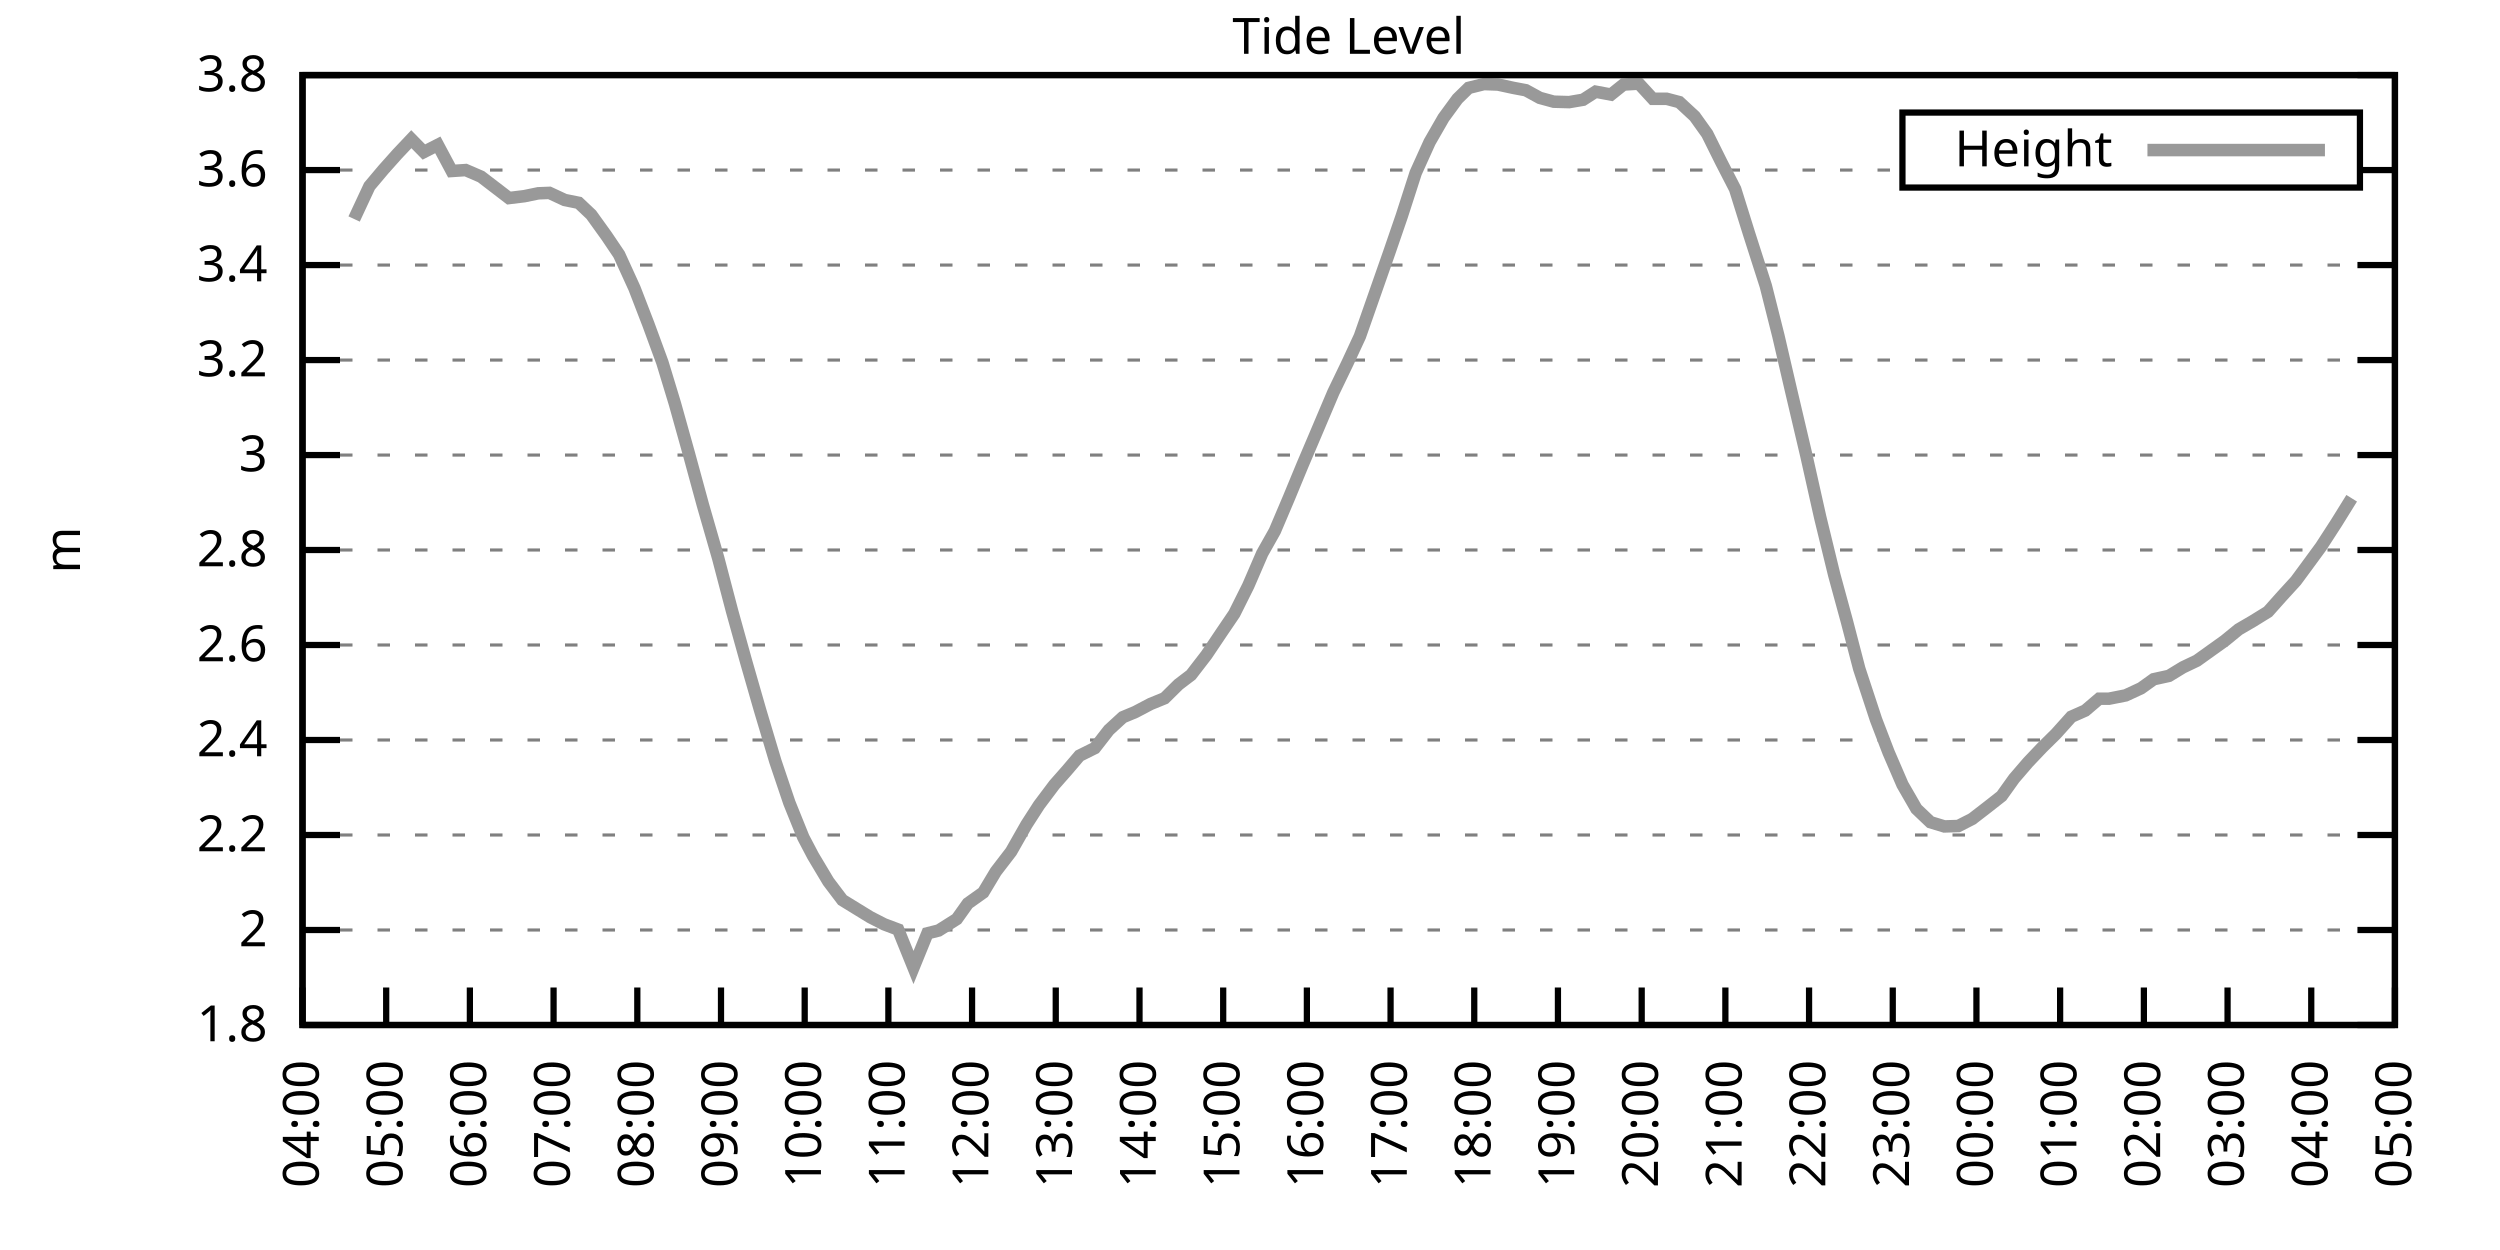
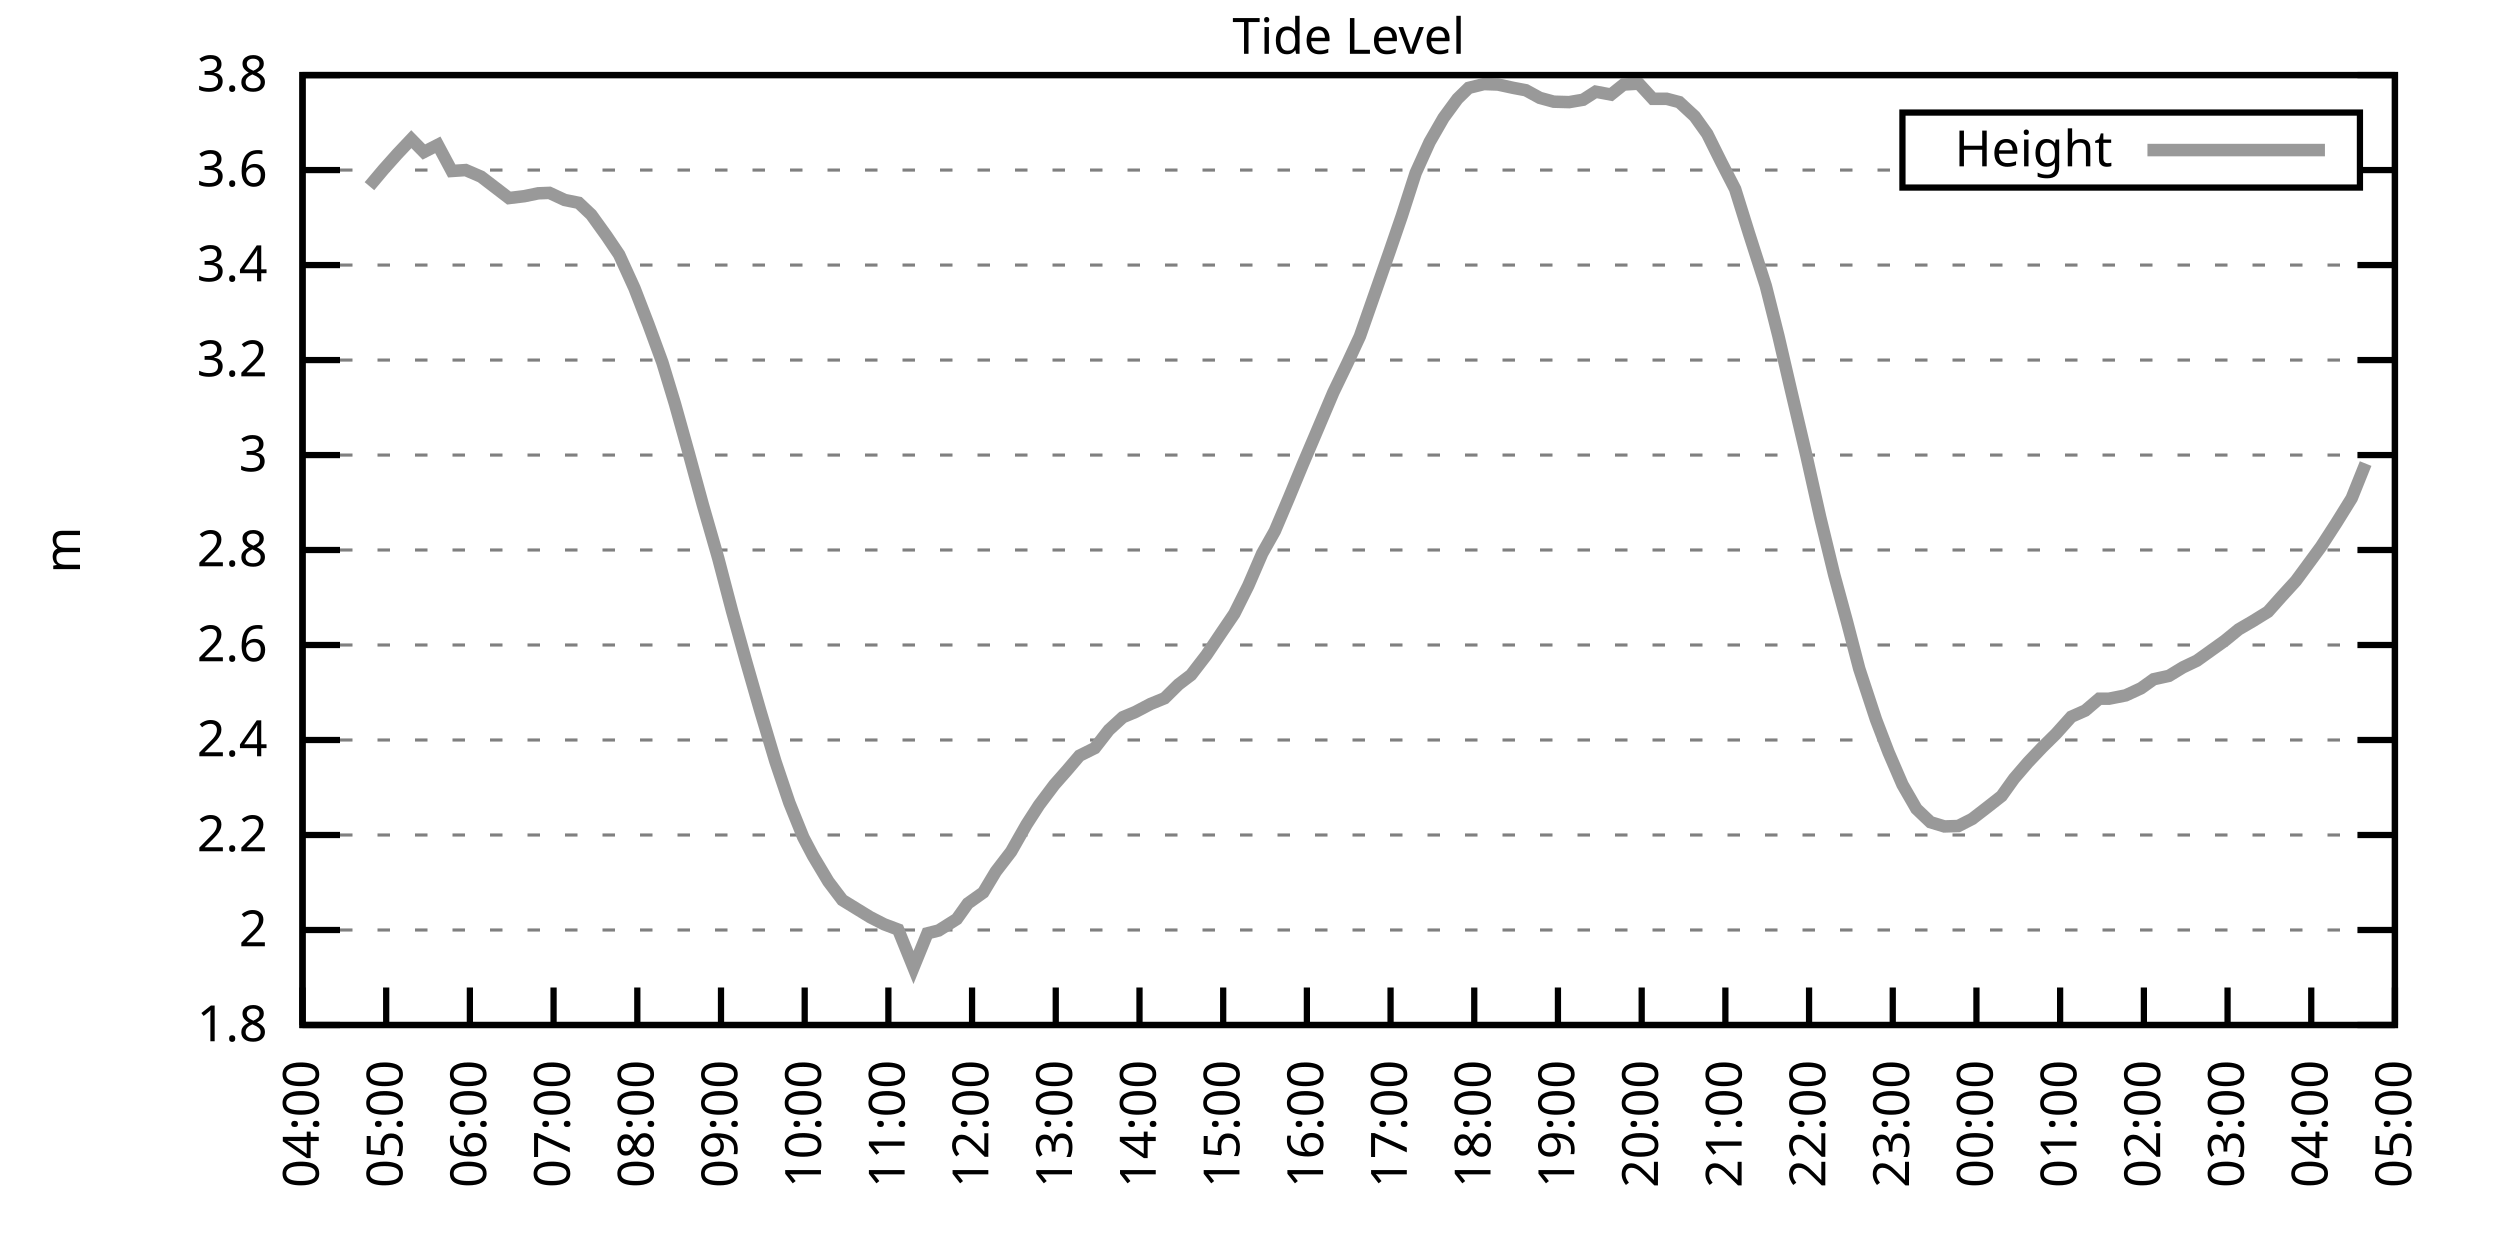
<svg xmlns="http://www.w3.org/2000/svg" xmlns:xlink="http://www.w3.org/1999/xlink" width="400" height="200" viewBox="0 0 400 200">
  <g id="gnuplot_canvas">
    <rect x="0" y="0" width="400" height="200" fill="none" />
    <defs>
      <circle id="gpDot" r="0.5" stroke-width="0.5" stroke="currentColor" />
      <path id="gpPt0" stroke-width="0.333" stroke="currentColor" d="M-1,0 h2 M0,-1 v2" />
      <path id="gpPt1" stroke-width="0.333" stroke="currentColor" d="M-1,-1 L1,1 M1,-1 L-1,1" />
      <path id="gpPt2" stroke-width="0.333" stroke="currentColor" d="M-1,0 L1,0 M0,-1 L0,1 M-1,-1 L1,1 M-1,1 L1,-1" />
      <rect id="gpPt3" stroke-width="0.333" stroke="currentColor" x="-1" y="-1" width="2" height="2" />
      <rect id="gpPt4" stroke-width="0.333" stroke="currentColor" fill="currentColor" x="-1" y="-1" width="2" height="2" />
      <circle id="gpPt5" stroke-width="0.333" stroke="currentColor" cx="0" cy="0" r="1" />
      <use xlink:href="#gpPt5" id="gpPt6" fill="currentColor" stroke="none" />
      <path id="gpPt7" stroke-width="0.333" stroke="currentColor" d="M0,-1.33 L-1.33,0.67 L1.33,0.67 z" />
      <use xlink:href="#gpPt7" id="gpPt8" fill="currentColor" stroke="none" />
      <use xlink:href="#gpPt7" id="gpPt9" stroke="currentColor" transform="rotate(180)" />
      <use xlink:href="#gpPt9" id="gpPt10" fill="currentColor" stroke="none" />
      <use xlink:href="#gpPt3" id="gpPt11" stroke="currentColor" transform="rotate(45)" />
      <use xlink:href="#gpPt11" id="gpPt12" fill="currentColor" stroke="none" />
      <path id="gpPt13" stroke-width="0.333" stroke="currentColor" d="M0,1.330 L1.265,0.411 L0.782,-1.067 L-0.782,-1.076 L-1.265,0.411 z" />
      <use xlink:href="#gpPt13" id="gpPt14" fill="currentColor" stroke="none" />
      <filter id="textbox" filterUnits="objectBoundingBox" x="0" y="0" height="1" width="1">
        <feFlood flood-color="white" flood-opacity="1" result="bgnd" />
        <feComposite in="SourceGraphic" in2="bgnd" operator="atop" />
      </filter>
      <filter id="greybox" filterUnits="objectBoundingBox" x="0" y="0" height="1" width="1">
        <feFlood flood-color="lightgrey" flood-opacity="1" result="grey" />
        <feComposite in="SourceGraphic" in2="grey" operator="atop" />
      </filter>
    </defs>
    <g fill="none" color="white" stroke="currentColor" stroke-width="1.00" stroke-linecap="butt" stroke-linejoin="miter">
</g>
    <g fill="none" color="black" stroke="currentColor" stroke-width="1.00" stroke-linecap="butt" stroke-linejoin="miter">
      <g stroke="none" shape-rendering="crispEdges">
        <polygon fill="rgb(255, 255, 255)" points="48.40,164.00 383.18,164.00 383.18,12.02 48.40,12.02 " />
      </g>
    </g>
    <g fill="none" color="black" stroke="currentColor" stroke-width="1.00" stroke-linecap="butt" stroke-linejoin="miter">
</g>
    <g fill="none" color="black" stroke="black" stroke-width="0.50" stroke-linecap="butt" stroke-linejoin="miter">
</g>
    <g fill="none" color="gray" stroke="currentColor" stroke-width="0.50" stroke-linecap="butt" stroke-linejoin="miter">
      <path stroke="gray" stroke-dasharray="2,4" class="gridline" d="M48.40,164.00 L383.19,164.00  " />
    </g>
    <g fill="none" color="gray" stroke="gray" stroke-width="1.00" stroke-linecap="butt" stroke-linejoin="miter">
</g>
    <g fill="none" color="black" stroke="currentColor" stroke-width="1.00" stroke-linecap="butt" stroke-linejoin="miter">
      <path stroke="black" d="M48.40,164.00 L54.40,164.00 M383.19,164.00 L377.19,164.00  " />
      <g transform="translate(42.80,166.60)" stroke="none" fill="black" font-family="Sans" font-size="8.00" text-anchor="end">
        <text>
          <tspan font-family="Sans"> 1.8</tspan>
        </text>
      </g>
    </g>
    <g fill="none" color="black" stroke="currentColor" stroke-width="1.00" stroke-linecap="butt" stroke-linejoin="miter">
</g>
    <g fill="none" color="black" stroke="black" stroke-width="0.50" stroke-linecap="butt" stroke-linejoin="miter">
</g>
    <g fill="none" color="gray" stroke="currentColor" stroke-width="0.50" stroke-linecap="butt" stroke-linejoin="miter">
      <path stroke="gray" stroke-dasharray="2,4" class="gridline" d="M48.40,148.80 L383.19,148.80  " />
    </g>
    <g fill="none" color="gray" stroke="gray" stroke-width="1.00" stroke-linecap="butt" stroke-linejoin="miter">
</g>
    <g fill="none" color="black" stroke="currentColor" stroke-width="1.00" stroke-linecap="butt" stroke-linejoin="miter">
      <path stroke="black" d="M48.40,148.80 L54.40,148.80 M383.19,148.80 L377.19,148.80  " />
      <g transform="translate(42.80,151.40)" stroke="none" fill="black" font-family="Sans" font-size="8.00" text-anchor="end">
        <text>
          <tspan font-family="Sans"> 2</tspan>
        </text>
      </g>
    </g>
    <g fill="none" color="black" stroke="currentColor" stroke-width="1.00" stroke-linecap="butt" stroke-linejoin="miter">
</g>
    <g fill="none" color="black" stroke="black" stroke-width="0.50" stroke-linecap="butt" stroke-linejoin="miter">
</g>
    <g fill="none" color="gray" stroke="currentColor" stroke-width="0.50" stroke-linecap="butt" stroke-linejoin="miter">
      <path stroke="gray" stroke-dasharray="2,4" class="gridline" d="M48.40,133.60 L383.19,133.60  " />
    </g>
    <g fill="none" color="gray" stroke="gray" stroke-width="1.00" stroke-linecap="butt" stroke-linejoin="miter">
</g>
    <g fill="none" color="black" stroke="currentColor" stroke-width="1.00" stroke-linecap="butt" stroke-linejoin="miter">
      <path stroke="black" d="M48.40,133.60 L54.40,133.60 M383.19,133.60 L377.19,133.60  " />
      <g transform="translate(42.80,136.20)" stroke="none" fill="black" font-family="Sans" font-size="8.00" text-anchor="end">
        <text>
          <tspan font-family="Sans"> 2.2</tspan>
        </text>
      </g>
    </g>
    <g fill="none" color="black" stroke="currentColor" stroke-width="1.00" stroke-linecap="butt" stroke-linejoin="miter">
</g>
    <g fill="none" color="black" stroke="black" stroke-width="0.50" stroke-linecap="butt" stroke-linejoin="miter">
</g>
    <g fill="none" color="gray" stroke="currentColor" stroke-width="0.50" stroke-linecap="butt" stroke-linejoin="miter">
      <path stroke="gray" stroke-dasharray="2,4" class="gridline" d="M48.40,118.40 L383.19,118.40  " />
    </g>
    <g fill="none" color="gray" stroke="gray" stroke-width="1.00" stroke-linecap="butt" stroke-linejoin="miter">
</g>
    <g fill="none" color="black" stroke="currentColor" stroke-width="1.00" stroke-linecap="butt" stroke-linejoin="miter">
      <path stroke="black" d="M48.40,118.40 L54.40,118.40 M383.19,118.40 L377.19,118.40  " />
      <g transform="translate(42.80,121.00)" stroke="none" fill="black" font-family="Sans" font-size="8.00" text-anchor="end">
        <text>
          <tspan font-family="Sans"> 2.4</tspan>
        </text>
      </g>
    </g>
    <g fill="none" color="black" stroke="currentColor" stroke-width="1.00" stroke-linecap="butt" stroke-linejoin="miter">
</g>
    <g fill="none" color="black" stroke="black" stroke-width="0.50" stroke-linecap="butt" stroke-linejoin="miter">
</g>
    <g fill="none" color="gray" stroke="currentColor" stroke-width="0.50" stroke-linecap="butt" stroke-linejoin="miter">
      <path stroke="gray" stroke-dasharray="2,4" class="gridline" d="M48.40,103.20 L383.19,103.20  " />
    </g>
    <g fill="none" color="gray" stroke="gray" stroke-width="1.00" stroke-linecap="butt" stroke-linejoin="miter">
</g>
    <g fill="none" color="black" stroke="currentColor" stroke-width="1.00" stroke-linecap="butt" stroke-linejoin="miter">
      <path stroke="black" d="M48.40,103.20 L54.40,103.20 M383.19,103.20 L377.19,103.20  " />
      <g transform="translate(42.80,105.80)" stroke="none" fill="black" font-family="Sans" font-size="8.00" text-anchor="end">
        <text>
          <tspan font-family="Sans"> 2.6</tspan>
        </text>
      </g>
    </g>
    <g fill="none" color="black" stroke="currentColor" stroke-width="1.00" stroke-linecap="butt" stroke-linejoin="miter">
</g>
    <g fill="none" color="black" stroke="black" stroke-width="0.50" stroke-linecap="butt" stroke-linejoin="miter">
</g>
    <g fill="none" color="gray" stroke="currentColor" stroke-width="0.50" stroke-linecap="butt" stroke-linejoin="miter">
      <path stroke="gray" stroke-dasharray="2,4" class="gridline" d="M48.40,88.00 L383.19,88.00  " />
    </g>
    <g fill="none" color="gray" stroke="gray" stroke-width="1.00" stroke-linecap="butt" stroke-linejoin="miter">
</g>
    <g fill="none" color="black" stroke="currentColor" stroke-width="1.00" stroke-linecap="butt" stroke-linejoin="miter">
      <path stroke="black" d="M48.40,88.00 L54.40,88.00 M383.19,88.00 L377.19,88.00  " />
      <g transform="translate(42.80,90.60)" stroke="none" fill="black" font-family="Sans" font-size="8.00" text-anchor="end">
        <text>
          <tspan font-family="Sans"> 2.8</tspan>
        </text>
      </g>
    </g>
    <g fill="none" color="black" stroke="currentColor" stroke-width="1.00" stroke-linecap="butt" stroke-linejoin="miter">
</g>
    <g fill="none" color="black" stroke="black" stroke-width="0.50" stroke-linecap="butt" stroke-linejoin="miter">
</g>
    <g fill="none" color="gray" stroke="currentColor" stroke-width="0.50" stroke-linecap="butt" stroke-linejoin="miter">
      <path stroke="gray" stroke-dasharray="2,4" class="gridline" d="M48.40,72.81 L383.19,72.81  " />
    </g>
    <g fill="none" color="gray" stroke="gray" stroke-width="1.00" stroke-linecap="butt" stroke-linejoin="miter">
</g>
    <g fill="none" color="black" stroke="currentColor" stroke-width="1.00" stroke-linecap="butt" stroke-linejoin="miter">
      <path stroke="black" d="M48.40,72.81 L54.40,72.81 M383.19,72.81 L377.19,72.81  " />
      <g transform="translate(42.80,75.41)" stroke="none" fill="black" font-family="Sans" font-size="8.00" text-anchor="end">
        <text>
          <tspan font-family="Sans"> 3</tspan>
        </text>
      </g>
    </g>
    <g fill="none" color="black" stroke="currentColor" stroke-width="1.00" stroke-linecap="butt" stroke-linejoin="miter">
</g>
    <g fill="none" color="black" stroke="black" stroke-width="0.50" stroke-linecap="butt" stroke-linejoin="miter">
</g>
    <g fill="none" color="gray" stroke="currentColor" stroke-width="0.50" stroke-linecap="butt" stroke-linejoin="miter">
      <path stroke="gray" stroke-dasharray="2,4" class="gridline" d="M48.40,57.61 L383.19,57.61  " />
    </g>
    <g fill="none" color="gray" stroke="gray" stroke-width="1.00" stroke-linecap="butt" stroke-linejoin="miter">
</g>
    <g fill="none" color="black" stroke="currentColor" stroke-width="1.00" stroke-linecap="butt" stroke-linejoin="miter">
      <path stroke="black" d="M48.40,57.61 L54.40,57.61 M383.19,57.61 L377.19,57.61  " />
      <g transform="translate(42.80,60.21)" stroke="none" fill="black" font-family="Sans" font-size="8.00" text-anchor="end">
        <text>
          <tspan font-family="Sans"> 3.2</tspan>
        </text>
      </g>
    </g>
    <g fill="none" color="black" stroke="currentColor" stroke-width="1.00" stroke-linecap="butt" stroke-linejoin="miter">
</g>
    <g fill="none" color="black" stroke="black" stroke-width="0.50" stroke-linecap="butt" stroke-linejoin="miter">
</g>
    <g fill="none" color="gray" stroke="currentColor" stroke-width="0.50" stroke-linecap="butt" stroke-linejoin="miter">
      <path stroke="gray" stroke-dasharray="2,4" class="gridline" d="M48.40,42.41 L383.19,42.41  " />
    </g>
    <g fill="none" color="gray" stroke="gray" stroke-width="1.00" stroke-linecap="butt" stroke-linejoin="miter">
</g>
    <g fill="none" color="black" stroke="currentColor" stroke-width="1.00" stroke-linecap="butt" stroke-linejoin="miter">
      <path stroke="black" d="M48.40,42.41 L54.40,42.41 M383.19,42.41 L377.19,42.41  " />
      <g transform="translate(42.80,45.01)" stroke="none" fill="black" font-family="Sans" font-size="8.00" text-anchor="end">
        <text>
          <tspan font-family="Sans"> 3.4</tspan>
        </text>
      </g>
    </g>
    <g fill="none" color="black" stroke="currentColor" stroke-width="1.00" stroke-linecap="butt" stroke-linejoin="miter">
</g>
    <g fill="none" color="black" stroke="black" stroke-width="0.50" stroke-linecap="butt" stroke-linejoin="miter">
</g>
    <g fill="none" color="gray" stroke="currentColor" stroke-width="0.50" stroke-linecap="butt" stroke-linejoin="miter">
      <path stroke="gray" stroke-dasharray="2,4" class="gridline" d="M48.40,27.21 L304.39,27.21 M377.59,27.21 L383.19,27.21  " />
    </g>
    <g fill="none" color="gray" stroke="gray" stroke-width="1.00" stroke-linecap="butt" stroke-linejoin="miter">
</g>
    <g fill="none" color="black" stroke="currentColor" stroke-width="1.00" stroke-linecap="butt" stroke-linejoin="miter">
      <path stroke="black" d="M48.40,27.21 L54.40,27.21 M383.19,27.21 L377.19,27.21  " />
      <g transform="translate(42.80,29.81)" stroke="none" fill="black" font-family="Sans" font-size="8.00" text-anchor="end">
        <text>
          <tspan font-family="Sans"> 3.6</tspan>
        </text>
      </g>
    </g>
    <g fill="none" color="black" stroke="currentColor" stroke-width="1.00" stroke-linecap="butt" stroke-linejoin="miter">
</g>
    <g fill="none" color="black" stroke="black" stroke-width="0.50" stroke-linecap="butt" stroke-linejoin="miter">
</g>
    <g fill="none" color="gray" stroke="currentColor" stroke-width="0.50" stroke-linecap="butt" stroke-linejoin="miter">
      <path stroke="gray" stroke-dasharray="2,4" class="gridline" d="M48.40,12.01 L383.19,12.01  " />
    </g>
    <g fill="none" color="gray" stroke="gray" stroke-width="1.00" stroke-linecap="butt" stroke-linejoin="miter">
</g>
    <g fill="none" color="black" stroke="currentColor" stroke-width="1.00" stroke-linecap="butt" stroke-linejoin="miter">
      <path stroke="black" d="M48.40,12.01 L54.40,12.01 M383.19,12.01 L377.19,12.01  " />
      <g transform="translate(42.80,14.61)" stroke="none" fill="black" font-family="Sans" font-size="8.00" text-anchor="end">
        <text>
          <tspan font-family="Sans"> 3.8</tspan>
        </text>
      </g>
    </g>
    <g fill="none" color="black" stroke="currentColor" stroke-width="1.00" stroke-linecap="butt" stroke-linejoin="miter">
      <path stroke="black" d="M48.40,164.00 L48.40,158.00  " />
      <g transform="translate(51.00,169.60) rotate(270.00)" stroke="none" fill="black" font-family="Sans" font-size="8.00" text-anchor="end">
        <text>
          <tspan font-family="Sans">04:00</tspan>
        </text>
      </g>
    </g>
    <g fill="none" color="black" stroke="currentColor" stroke-width="1.00" stroke-linecap="butt" stroke-linejoin="miter">
      <path stroke="black" d="M61.79,164.00 L61.79,158.00  " />
      <g transform="translate(64.39,169.60) rotate(270.00)" stroke="none" fill="black" font-family="Sans" font-size="8.00" text-anchor="end">
        <text>
          <tspan font-family="Sans">05:00</tspan>
        </text>
      </g>
    </g>
    <g fill="none" color="black" stroke="currentColor" stroke-width="1.00" stroke-linecap="butt" stroke-linejoin="miter">
      <path stroke="black" d="M75.18,164.00 L75.18,158.00  " />
      <g transform="translate(77.78,169.60) rotate(270.00)" stroke="none" fill="black" font-family="Sans" font-size="8.00" text-anchor="end">
        <text>
          <tspan font-family="Sans">06:00</tspan>
        </text>
      </g>
    </g>
    <g fill="none" color="black" stroke="currentColor" stroke-width="1.00" stroke-linecap="butt" stroke-linejoin="miter">
      <path stroke="black" d="M88.57,164.00 L88.57,158.00  " />
      <g transform="translate(91.17,169.60) rotate(270.00)" stroke="none" fill="black" font-family="Sans" font-size="8.00" text-anchor="end">
        <text>
          <tspan font-family="Sans">07:00</tspan>
        </text>
      </g>
    </g>
    <g fill="none" color="black" stroke="currentColor" stroke-width="1.00" stroke-linecap="butt" stroke-linejoin="miter">
      <path stroke="black" d="M101.97,164.00 L101.97,158.00  " />
      <g transform="translate(104.57,169.60) rotate(270.00)" stroke="none" fill="black" font-family="Sans" font-size="8.00" text-anchor="end">
        <text>
          <tspan font-family="Sans">08:00</tspan>
        </text>
      </g>
    </g>
    <g fill="none" color="black" stroke="currentColor" stroke-width="1.00" stroke-linecap="butt" stroke-linejoin="miter">
      <path stroke="black" d="M115.36,164.00 L115.36,158.00  " />
      <g transform="translate(117.96,169.60) rotate(270.00)" stroke="none" fill="black" font-family="Sans" font-size="8.00" text-anchor="end">
        <text>
          <tspan font-family="Sans">09:00</tspan>
        </text>
      </g>
    </g>
    <g fill="none" color="black" stroke="currentColor" stroke-width="1.00" stroke-linecap="butt" stroke-linejoin="miter">
      <path stroke="black" d="M128.75,164.00 L128.75,158.00  " />
      <g transform="translate(131.35,169.60) rotate(270.00)" stroke="none" fill="black" font-family="Sans" font-size="8.00" text-anchor="end">
        <text>
          <tspan font-family="Sans">10:00</tspan>
        </text>
      </g>
    </g>
    <g fill="none" color="black" stroke="currentColor" stroke-width="1.00" stroke-linecap="butt" stroke-linejoin="miter">
      <path stroke="black" d="M142.14,164.00 L142.14,158.00  " />
      <g transform="translate(144.74,169.60) rotate(270.00)" stroke="none" fill="black" font-family="Sans" font-size="8.00" text-anchor="end">
        <text>
          <tspan font-family="Sans">11:00</tspan>
        </text>
      </g>
    </g>
    <g fill="none" color="black" stroke="currentColor" stroke-width="1.00" stroke-linecap="butt" stroke-linejoin="miter">
      <path stroke="black" d="M155.53,164.00 L155.53,158.00  " />
      <g transform="translate(158.13,169.60) rotate(270.00)" stroke="none" fill="black" font-family="Sans" font-size="8.00" text-anchor="end">
        <text>
          <tspan font-family="Sans">12:00</tspan>
        </text>
      </g>
    </g>
    <g fill="none" color="black" stroke="currentColor" stroke-width="1.00" stroke-linecap="butt" stroke-linejoin="miter">
      <path stroke="black" d="M168.92,164.00 L168.92,158.00  " />
      <g transform="translate(171.52,169.60) rotate(270.00)" stroke="none" fill="black" font-family="Sans" font-size="8.00" text-anchor="end">
        <text>
          <tspan font-family="Sans">13:00</tspan>
        </text>
      </g>
    </g>
    <g fill="none" color="black" stroke="currentColor" stroke-width="1.00" stroke-linecap="butt" stroke-linejoin="miter">
      <path stroke="black" d="M182.32,164.00 L182.32,158.00  " />
      <g transform="translate(184.92,169.60) rotate(270.00)" stroke="none" fill="black" font-family="Sans" font-size="8.00" text-anchor="end">
        <text>
          <tspan font-family="Sans">14:00</tspan>
        </text>
      </g>
    </g>
    <g fill="none" color="black" stroke="currentColor" stroke-width="1.00" stroke-linecap="butt" stroke-linejoin="miter">
      <path stroke="black" d="M195.71,164.00 L195.71,158.00  " />
      <g transform="translate(198.31,169.60) rotate(270.00)" stroke="none" fill="black" font-family="Sans" font-size="8.00" text-anchor="end">
        <text>
          <tspan font-family="Sans">15:00</tspan>
        </text>
      </g>
    </g>
    <g fill="none" color="black" stroke="currentColor" stroke-width="1.00" stroke-linecap="butt" stroke-linejoin="miter">
      <path stroke="black" d="M209.10,164.00 L209.10,158.00  " />
      <g transform="translate(211.70,169.60) rotate(270.00)" stroke="none" fill="black" font-family="Sans" font-size="8.00" text-anchor="end">
        <text>
          <tspan font-family="Sans">16:00</tspan>
        </text>
      </g>
    </g>
    <g fill="none" color="black" stroke="currentColor" stroke-width="1.00" stroke-linecap="butt" stroke-linejoin="miter">
      <path stroke="black" d="M222.49,164.00 L222.49,158.00  " />
      <g transform="translate(225.09,169.60) rotate(270.00)" stroke="none" fill="black" font-family="Sans" font-size="8.00" text-anchor="end">
        <text>
          <tspan font-family="Sans">17:00</tspan>
        </text>
      </g>
    </g>
    <g fill="none" color="black" stroke="currentColor" stroke-width="1.00" stroke-linecap="butt" stroke-linejoin="miter">
      <path stroke="black" d="M235.88,164.00 L235.88,158.00  " />
      <g transform="translate(238.48,169.60) rotate(270.00)" stroke="none" fill="black" font-family="Sans" font-size="8.00" text-anchor="end">
        <text>
          <tspan font-family="Sans">18:00</tspan>
        </text>
      </g>
    </g>
    <g fill="none" color="black" stroke="currentColor" stroke-width="1.00" stroke-linecap="butt" stroke-linejoin="miter">
      <path stroke="black" d="M249.27,164.00 L249.27,158.00  " />
      <g transform="translate(251.87,169.60) rotate(270.00)" stroke="none" fill="black" font-family="Sans" font-size="8.00" text-anchor="end">
        <text>
          <tspan font-family="Sans">19:00</tspan>
        </text>
      </g>
    </g>
    <g fill="none" color="black" stroke="currentColor" stroke-width="1.00" stroke-linecap="butt" stroke-linejoin="miter">
      <path stroke="black" d="M262.67,164.00 L262.67,158.00  " />
      <g transform="translate(265.27,169.60) rotate(270.00)" stroke="none" fill="black" font-family="Sans" font-size="8.00" text-anchor="end">
        <text>
          <tspan font-family="Sans">20:00</tspan>
        </text>
      </g>
    </g>
    <g fill="none" color="black" stroke="currentColor" stroke-width="1.00" stroke-linecap="butt" stroke-linejoin="miter">
      <path stroke="black" d="M276.06,164.00 L276.06,158.00  " />
      <g transform="translate(278.66,169.60) rotate(270.00)" stroke="none" fill="black" font-family="Sans" font-size="8.00" text-anchor="end">
        <text>
          <tspan font-family="Sans">21:00</tspan>
        </text>
      </g>
    </g>
    <g fill="none" color="black" stroke="currentColor" stroke-width="1.00" stroke-linecap="butt" stroke-linejoin="miter">
      <path stroke="black" d="M289.45,164.00 L289.45,158.00  " />
      <g transform="translate(292.05,169.60) rotate(270.00)" stroke="none" fill="black" font-family="Sans" font-size="8.00" text-anchor="end">
        <text>
          <tspan font-family="Sans">22:00</tspan>
        </text>
      </g>
    </g>
    <g fill="none" color="black" stroke="currentColor" stroke-width="1.00" stroke-linecap="butt" stroke-linejoin="miter">
      <path stroke="black" d="M302.84,164.00 L302.84,158.00  " />
      <g transform="translate(305.44,169.60) rotate(270.00)" stroke="none" fill="black" font-family="Sans" font-size="8.00" text-anchor="end">
        <text>
          <tspan font-family="Sans">23:00</tspan>
        </text>
      </g>
    </g>
    <g fill="none" color="black" stroke="currentColor" stroke-width="1.00" stroke-linecap="butt" stroke-linejoin="miter">
      <path stroke="black" d="M316.23,164.00 L316.23,158.00  " />
      <g transform="translate(318.83,169.60) rotate(270.00)" stroke="none" fill="black" font-family="Sans" font-size="8.00" text-anchor="end">
        <text>
          <tspan font-family="Sans">00:00</tspan>
        </text>
      </g>
    </g>
    <g fill="none" color="black" stroke="currentColor" stroke-width="1.00" stroke-linecap="butt" stroke-linejoin="miter">
      <path stroke="black" d="M329.62,164.00 L329.62,158.00  " />
      <g transform="translate(332.22,169.60) rotate(270.00)" stroke="none" fill="black" font-family="Sans" font-size="8.00" text-anchor="end">
        <text>
          <tspan font-family="Sans">01:00</tspan>
        </text>
      </g>
    </g>
    <g fill="none" color="black" stroke="currentColor" stroke-width="1.00" stroke-linecap="butt" stroke-linejoin="miter">
      <path stroke="black" d="M343.02,164.00 L343.02,158.00  " />
      <g transform="translate(345.62,169.60) rotate(270.00)" stroke="none" fill="black" font-family="Sans" font-size="8.00" text-anchor="end">
        <text>
          <tspan font-family="Sans">02:00</tspan>
        </text>
      </g>
    </g>
    <g fill="none" color="black" stroke="currentColor" stroke-width="1.00" stroke-linecap="butt" stroke-linejoin="miter">
      <path stroke="black" d="M356.41,164.00 L356.41,158.00  " />
      <g transform="translate(359.01,169.60) rotate(270.00)" stroke="none" fill="black" font-family="Sans" font-size="8.00" text-anchor="end">
        <text>
          <tspan font-family="Sans">03:00</tspan>
        </text>
      </g>
    </g>
    <g fill="none" color="black" stroke="currentColor" stroke-width="1.00" stroke-linecap="butt" stroke-linejoin="miter">
      <path stroke="black" d="M369.80,164.00 L369.80,158.00  " />
      <g transform="translate(372.40,169.60) rotate(270.00)" stroke="none" fill="black" font-family="Sans" font-size="8.00" text-anchor="end">
        <text>
          <tspan font-family="Sans">04:00</tspan>
        </text>
      </g>
    </g>
    <g fill="none" color="black" stroke="currentColor" stroke-width="1.00" stroke-linecap="butt" stroke-linejoin="miter">
      <path stroke="black" d="M383.19,164.00 L383.19,158.00  " />
      <g transform="translate(385.79,169.60) rotate(270.00)" stroke="none" fill="black" font-family="Sans" font-size="8.00" text-anchor="end">
        <text>
          <tspan font-family="Sans">05:00</tspan>
        </text>
      </g>
    </g>
    <g fill="none" color="black" stroke="currentColor" stroke-width="1.00" stroke-linecap="butt" stroke-linejoin="miter">
</g>
    <g fill="none" color="black" stroke="currentColor" stroke-width="1.00" stroke-linecap="butt" stroke-linejoin="miter">
      <path stroke="black" d="M48.40,12.01 L48.40,164.00 L383.19,164.00 L383.19,12.01 L48.40,12.01 Z  " />
    </g>
    <g fill="none" color="black" stroke="currentColor" stroke-width="1.00" stroke-linecap="butt" stroke-linejoin="miter">
</g>
    <g fill="none" color="black" stroke="currentColor" stroke-width="1.00" stroke-linecap="butt" stroke-linejoin="miter">
      <path stroke="black" d="M304.39,30.01 L304.39,18.01 L377.59,18.01 L377.59,30.01 L304.39,30.01 Z  " />
    </g>
    <g id="Tide_level_plot_1">
      <g fill="none" color="white" stroke="black" stroke-width="2.00" stroke-linecap="butt" stroke-linejoin="miter">
</g>
      <g fill="none" color="black" stroke="currentColor" stroke-width="2.00" stroke-linecap="butt" stroke-linejoin="miter">
        <g transform="translate(337.99,26.61)" stroke="none" fill="black" font-family="Sans" font-size="8.00" text-anchor="end">
          <text>
            <tspan font-family="Sans">Height</tspan>
          </text>
        </g>
      </g>
      <g fill="none" color="black" stroke="currentColor" stroke-width="2.00" stroke-linecap="butt" stroke-linejoin="miter">
-         <path stroke="rgb(153, 153, 153)" d="M343.59,24.01 L371.99,24.01 M56.66,35.04 L59.11,29.79 L61.35,27.13 L63.58,24.63 L65.81,22.27 L67.82,24.32   L70.05,23.18 L72.28,27.36 L74.51,27.21 L76.97,28.27 L81.43,31.69 L83.89,31.39 L86.12,30.93 L87.91,30.86   L90.36,32.00 L92.59,32.45 L94.60,34.35 L97.06,37.77 L99.06,40.74 L101.52,46.13 L103.75,51.91 L105.98,57.99   L107.99,64.60 L110.22,72.58 L112.46,80.79 L114.91,89.30 L117.14,97.81 L119.38,105.86 L121.61,113.62 L124.06,121.82   L126.29,128.43 L128.53,133.98 L130.09,136.95 L132.54,141.05 L134.78,144.01 L137.01,145.38 L139.24,146.75 L141.47,147.89   L143.70,148.73 L146.16,154.80 L148.39,149.33 L150.18,148.88 L153.08,147.05 L154.86,144.55 L157.32,142.80 L159.33,139.45   L161.78,136.26 L164.24,131.93 L166.25,128.81 L168.70,125.55 L170.71,123.27 L172.72,120.91 L175.17,119.69 L177.41,116.81   L179.64,114.76 L181.65,113.92 L184.10,112.63 L186.33,111.72 L188.57,109.51 L190.57,107.99 L193.03,104.80 L195.48,101.15   L197.49,98.19 L199.73,93.70 L201.96,88.54 L203.97,84.97 L206.20,79.72 L208.43,74.33 L210.44,69.61 L213.34,62.77   L215.57,58.14 L217.58,53.81 L222.27,40.43 L224.28,34.58 L226.51,27.66 L228.74,22.73 L230.97,18.85 L233.20,15.81   L234.99,14.06 L237.44,13.45 L239.68,13.53 L242.13,14.06 L244.14,14.44 L246.37,15.66 L248.60,16.27 L251.06,16.34   L253.29,15.96 L255.30,14.67 L257.76,15.13 L259.76,13.53 L262.22,13.38 L264.45,15.81 L266.68,15.81 L268.69,16.34   L271.15,18.62 L273.16,21.43 L275.39,25.92 L277.62,30.25 L279.85,37.39 L282.53,45.75 L284.54,53.73 L286.55,62.39   L289.00,72.81 L291.23,82.76 L293.47,91.96 L295.48,99.33 L297.48,107.00 L300.16,115.14 L302.17,120.38 L304.40,125.55   L306.63,129.42 L308.87,131.55 L311.10,132.23 L313.33,132.16 L315.56,131.02 L318.02,129.12 L320.25,127.37 L322.26,124.56   L324.49,121.97 L326.72,119.62 L328.95,117.42 L331.41,114.68 L333.64,113.69 L335.87,111.79 L337.44,111.79 L340.11,111.26   L342.57,110.12 L344.58,108.68 L347.03,108.14 L349.26,106.78 L351.50,105.71 L355.96,102.52 L358.19,100.70 L360.42,99.40   L362.88,97.88 L365.11,95.38 L367.34,92.94 L369.13,90.51 L371.36,87.47 L373.82,83.67 L376.27,79.72  " />
+         <path stroke="rgb(153, 153, 153)" d="M343.59,24.01 L371.99,24.01 M59.11,29.79 L61.35,27.13 L63.58,24.63 L65.81,22.27 L67.82,24.32 L70.05,23.18   L72.28,27.36 L74.51,27.21 L76.97,28.27 L81.43,31.69 L83.89,31.39 L86.12,30.93 L87.91,30.86 L90.36,32.00   L92.59,32.45 L94.60,34.35 L97.06,37.77 L99.06,40.74 L101.52,46.13 L103.75,51.91 L105.98,57.99 L107.99,64.60   L110.22,72.58 L112.46,80.79 L114.91,89.30 L117.14,97.81 L119.38,105.86 L121.61,113.62 L124.06,121.82 L126.29,128.43   L128.53,133.98 L130.09,136.95 L132.54,141.05 L134.78,144.01 L137.01,145.38 L139.24,146.75 L141.47,147.89 L143.70,148.73   L146.16,154.80 L148.39,149.33 L150.18,148.88 L153.08,147.05 L154.86,144.55 L157.32,142.80 L159.33,139.45 L161.78,136.26   L164.24,131.93 L166.25,128.81 L168.70,125.55 L170.71,123.27 L172.72,120.91 L175.17,119.69 L177.41,116.81 L179.64,114.76   L181.65,113.92 L184.10,112.63 L186.33,111.72 L188.57,109.51 L190.57,107.99 L193.03,104.80 L195.48,101.15 L197.49,98.19   L199.73,93.70 L201.96,88.54 L203.97,84.97 L206.20,79.72 L208.43,74.33 L210.44,69.61 L213.34,62.77 L215.57,58.14   L217.58,53.81 L222.27,40.43 L224.28,34.58 L226.51,27.66 L228.74,22.73 L230.97,18.85 L233.20,15.81 L234.99,14.06   L237.44,13.45 L239.68,13.53 L242.13,14.06 L244.14,14.44 L246.37,15.66 L248.60,16.27 L251.06,16.34 L253.29,15.96   L255.30,14.67 L257.76,15.13 L259.76,13.53 L262.22,13.38 L264.45,15.81 L266.68,15.81 L268.69,16.34 L271.15,18.62   L273.16,21.43 L275.39,25.92 L277.62,30.25 L279.85,37.39 L282.53,45.75 L284.54,53.73 L286.55,62.39 L289.00,72.81   L291.23,82.76 L293.47,91.96 L295.48,99.33 L297.48,107.00 L300.16,115.14 L302.17,120.38 L304.40,125.55 L306.63,129.42   L308.87,131.55 L311.10,132.23 L313.33,132.16 L315.56,131.02 L318.02,129.12 L320.25,127.37 L322.26,124.56 L324.49,121.97   L326.72,119.62 L328.95,117.42 L331.41,114.68 L333.64,113.69 L335.87,111.79 L337.44,111.79 L340.11,111.26 L342.57,110.12   L344.58,108.68 L347.03,108.14 L349.26,106.78 L351.50,105.71 L355.96,102.52 L358.19,100.70 L360.42,99.40 L362.88,97.88   L365.11,95.38 L367.34,92.94 L369.13,90.51 L371.36,87.47 L373.82,83.67 L376.27,79.72 L378.50,74.17  " />
      </g>
    </g>
    <g fill="none" color="black" stroke="currentColor" stroke-width="2.00" stroke-linecap="butt" stroke-linejoin="miter">
</g>
    <g fill="none" color="black" stroke="black" stroke-width="1.00" stroke-linecap="butt" stroke-linejoin="miter">
</g>
    <g fill="none" color="black" stroke="currentColor" stroke-width="1.00" stroke-linecap="butt" stroke-linejoin="miter">
      <path stroke="black" d="M48.40,12.01 L48.40,164.00 L383.19,164.00 L383.19,12.01 L48.40,12.01 Z  " />
      <g transform="translate(12.80,88.01) rotate(270.00)" stroke="none" fill="black" font-family="Sans" font-size="8.00" text-anchor="middle">
        <text>
          <tspan font-family="Sans">m</tspan>
        </text>
      </g>
    </g>
    <g fill="none" color="black" stroke="currentColor" stroke-width="1.00" stroke-linecap="butt" stroke-linejoin="miter">
</g>
    <g fill="none" color="black" stroke="currentColor" stroke-width="1.00" stroke-linecap="butt" stroke-linejoin="miter">
      <g transform="translate(215.79,8.61)" stroke="none" fill="black" font-family="Sans" font-size="8.00" text-anchor="middle">
        <text>
          <tspan font-family="Sans">Tide Level</tspan>
        </text>
      </g>
    </g>
    <g fill="none" color="black" stroke="currentColor" stroke-width="1.00" stroke-linecap="butt" stroke-linejoin="miter">
</g>
  </g>
</svg>
